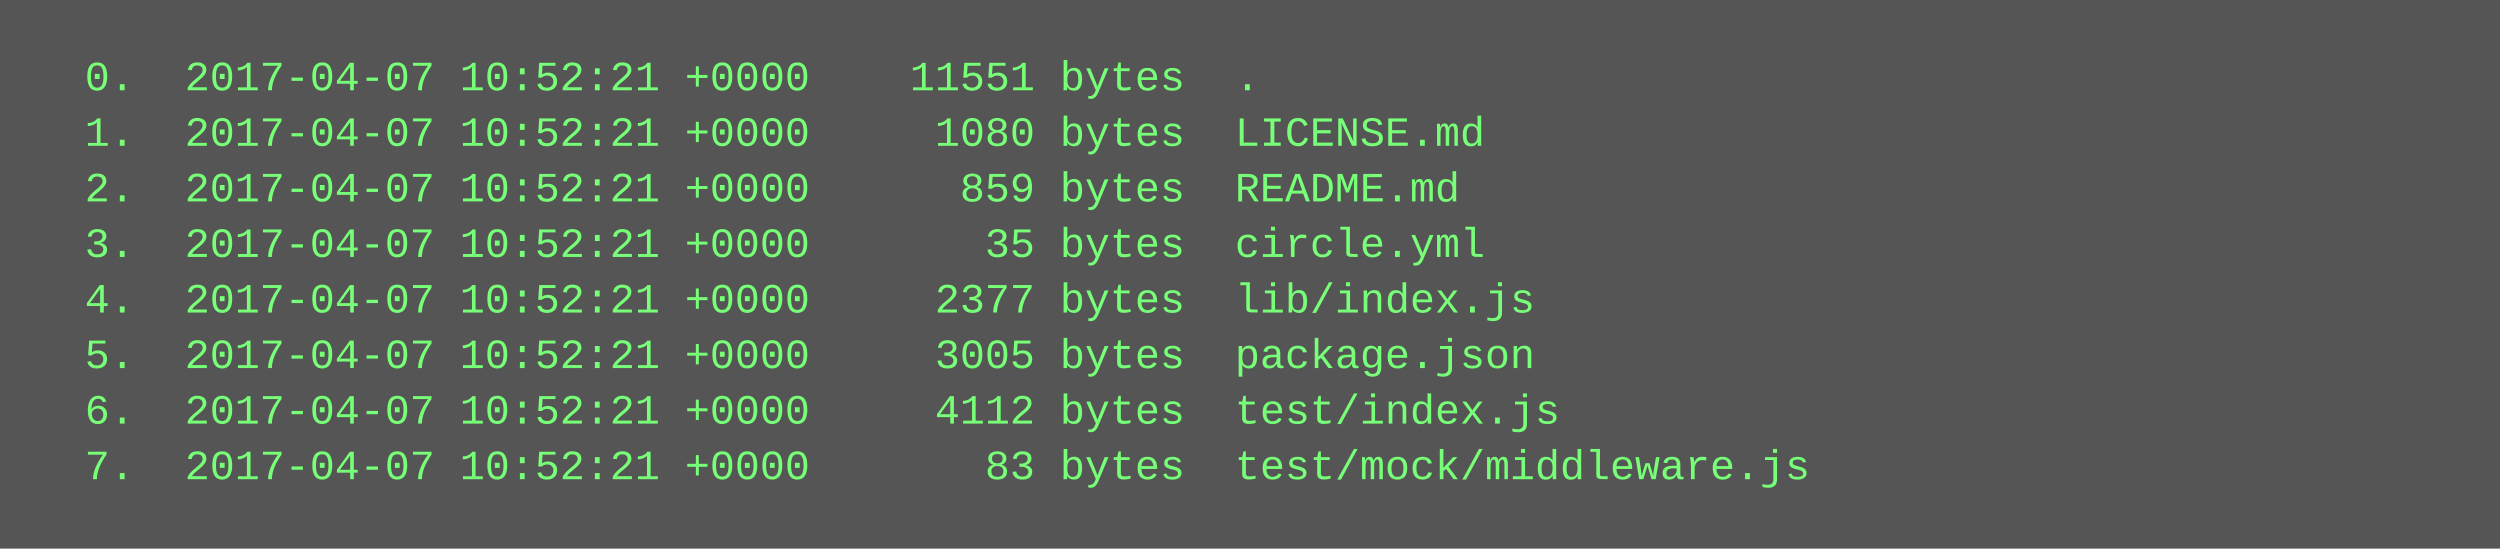
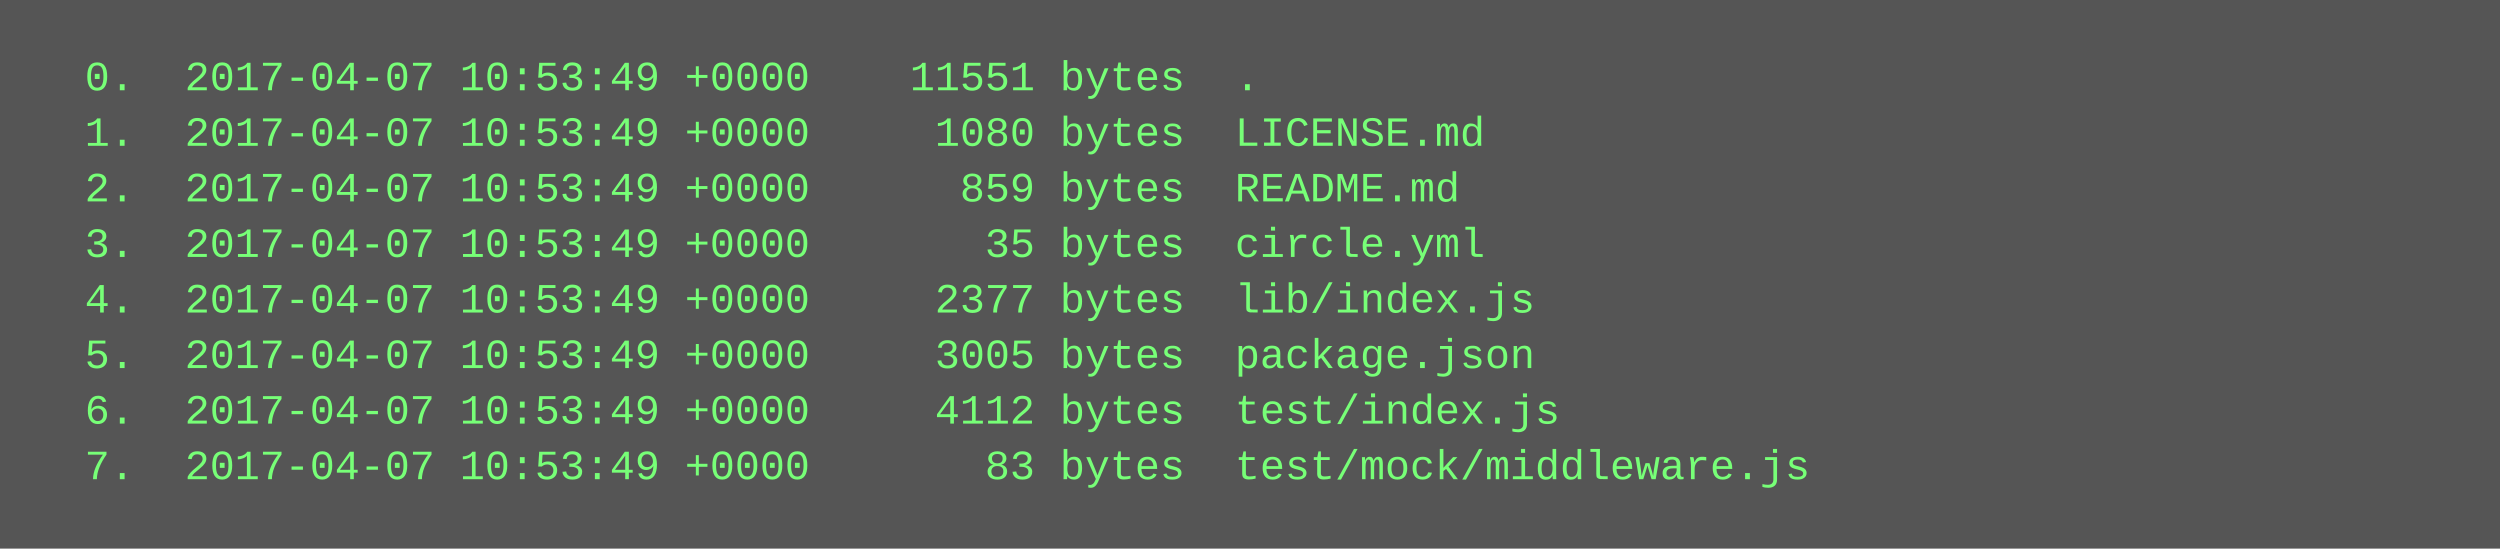
<svg xmlns="http://www.w3.org/2000/svg" height="158" width="720">
  <rect height="158" fill="#555" width="720" />
  <text fill="#7f7" font-family="Courier New" font-size="12" xml:space="preserve">
-     <tspan x="10" y="26">  0.  2017-04-07 10:52:21 +0000    11551 bytes  .</tspan>
-     <tspan x="10" y="42">  1.  2017-04-07 10:52:21 +0000     1080 bytes  LICENSE.md</tspan>
-     <tspan x="10" y="58">  2.  2017-04-07 10:52:21 +0000      859 bytes  README.md</tspan>
-     <tspan x="10" y="74">  3.  2017-04-07 10:52:21 +0000       35 bytes  circle.yml</tspan>
-     <tspan x="10" y="90">  4.  2017-04-07 10:52:21 +0000     2377 bytes  lib/index.js</tspan>
-     <tspan x="10" y="106">  5.  2017-04-07 10:52:21 +0000     3005 bytes  package.json</tspan>
-     <tspan x="10" y="122">  6.  2017-04-07 10:52:21 +0000     4112 bytes  test/index.js</tspan>
-     <tspan x="10" y="138">  7.  2017-04-07 10:52:21 +0000       83 bytes  test/mock/middleware.js</tspan>
+     <tspan x="10" y="26">  0.  2017-04-07 10:53:49 +0000    11551 bytes  .</tspan>
+     <tspan x="10" y="42">  1.  2017-04-07 10:53:49 +0000     1080 bytes  LICENSE.md</tspan>
+     <tspan x="10" y="58">  2.  2017-04-07 10:53:49 +0000      859 bytes  README.md</tspan>
+     <tspan x="10" y="74">  3.  2017-04-07 10:53:49 +0000       35 bytes  circle.yml</tspan>
+     <tspan x="10" y="90">  4.  2017-04-07 10:53:49 +0000     2377 bytes  lib/index.js</tspan>
+     <tspan x="10" y="106">  5.  2017-04-07 10:53:49 +0000     3005 bytes  package.json</tspan>
+     <tspan x="10" y="122">  6.  2017-04-07 10:53:49 +0000     4112 bytes  test/index.js</tspan>
+     <tspan x="10" y="138">  7.  2017-04-07 10:53:49 +0000       83 bytes  test/mock/middleware.js</tspan>
  </text>
</svg>
